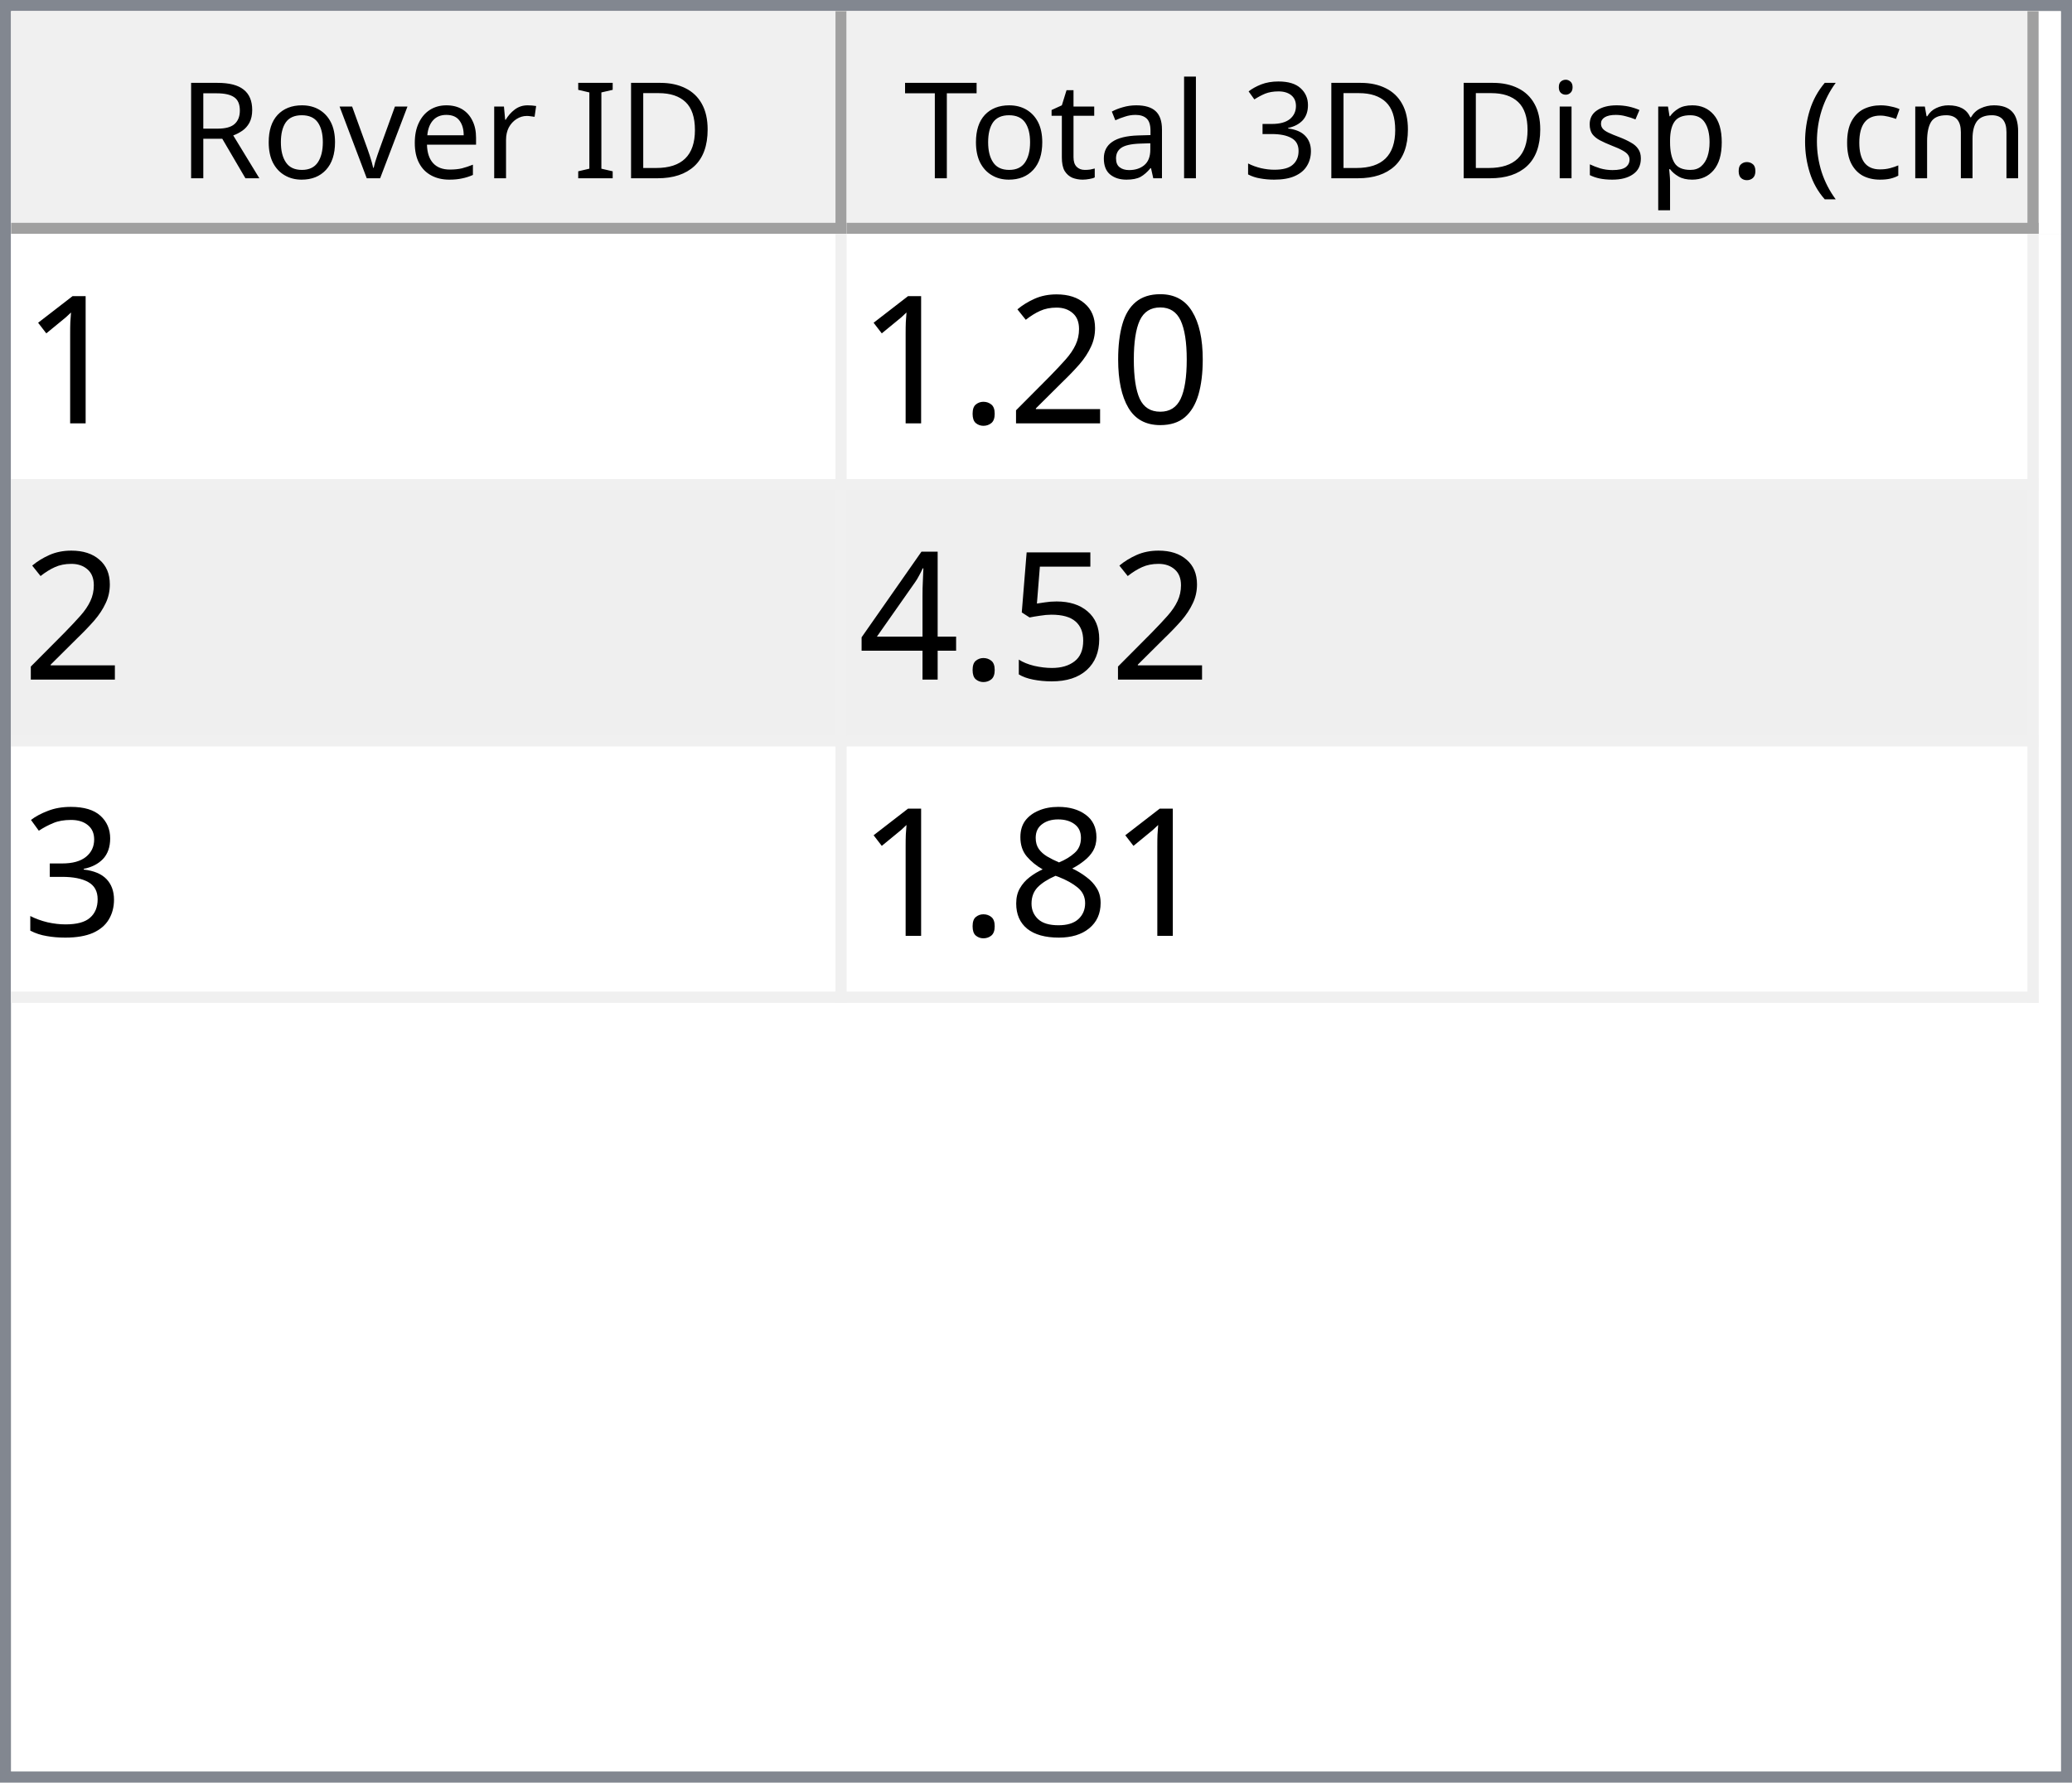
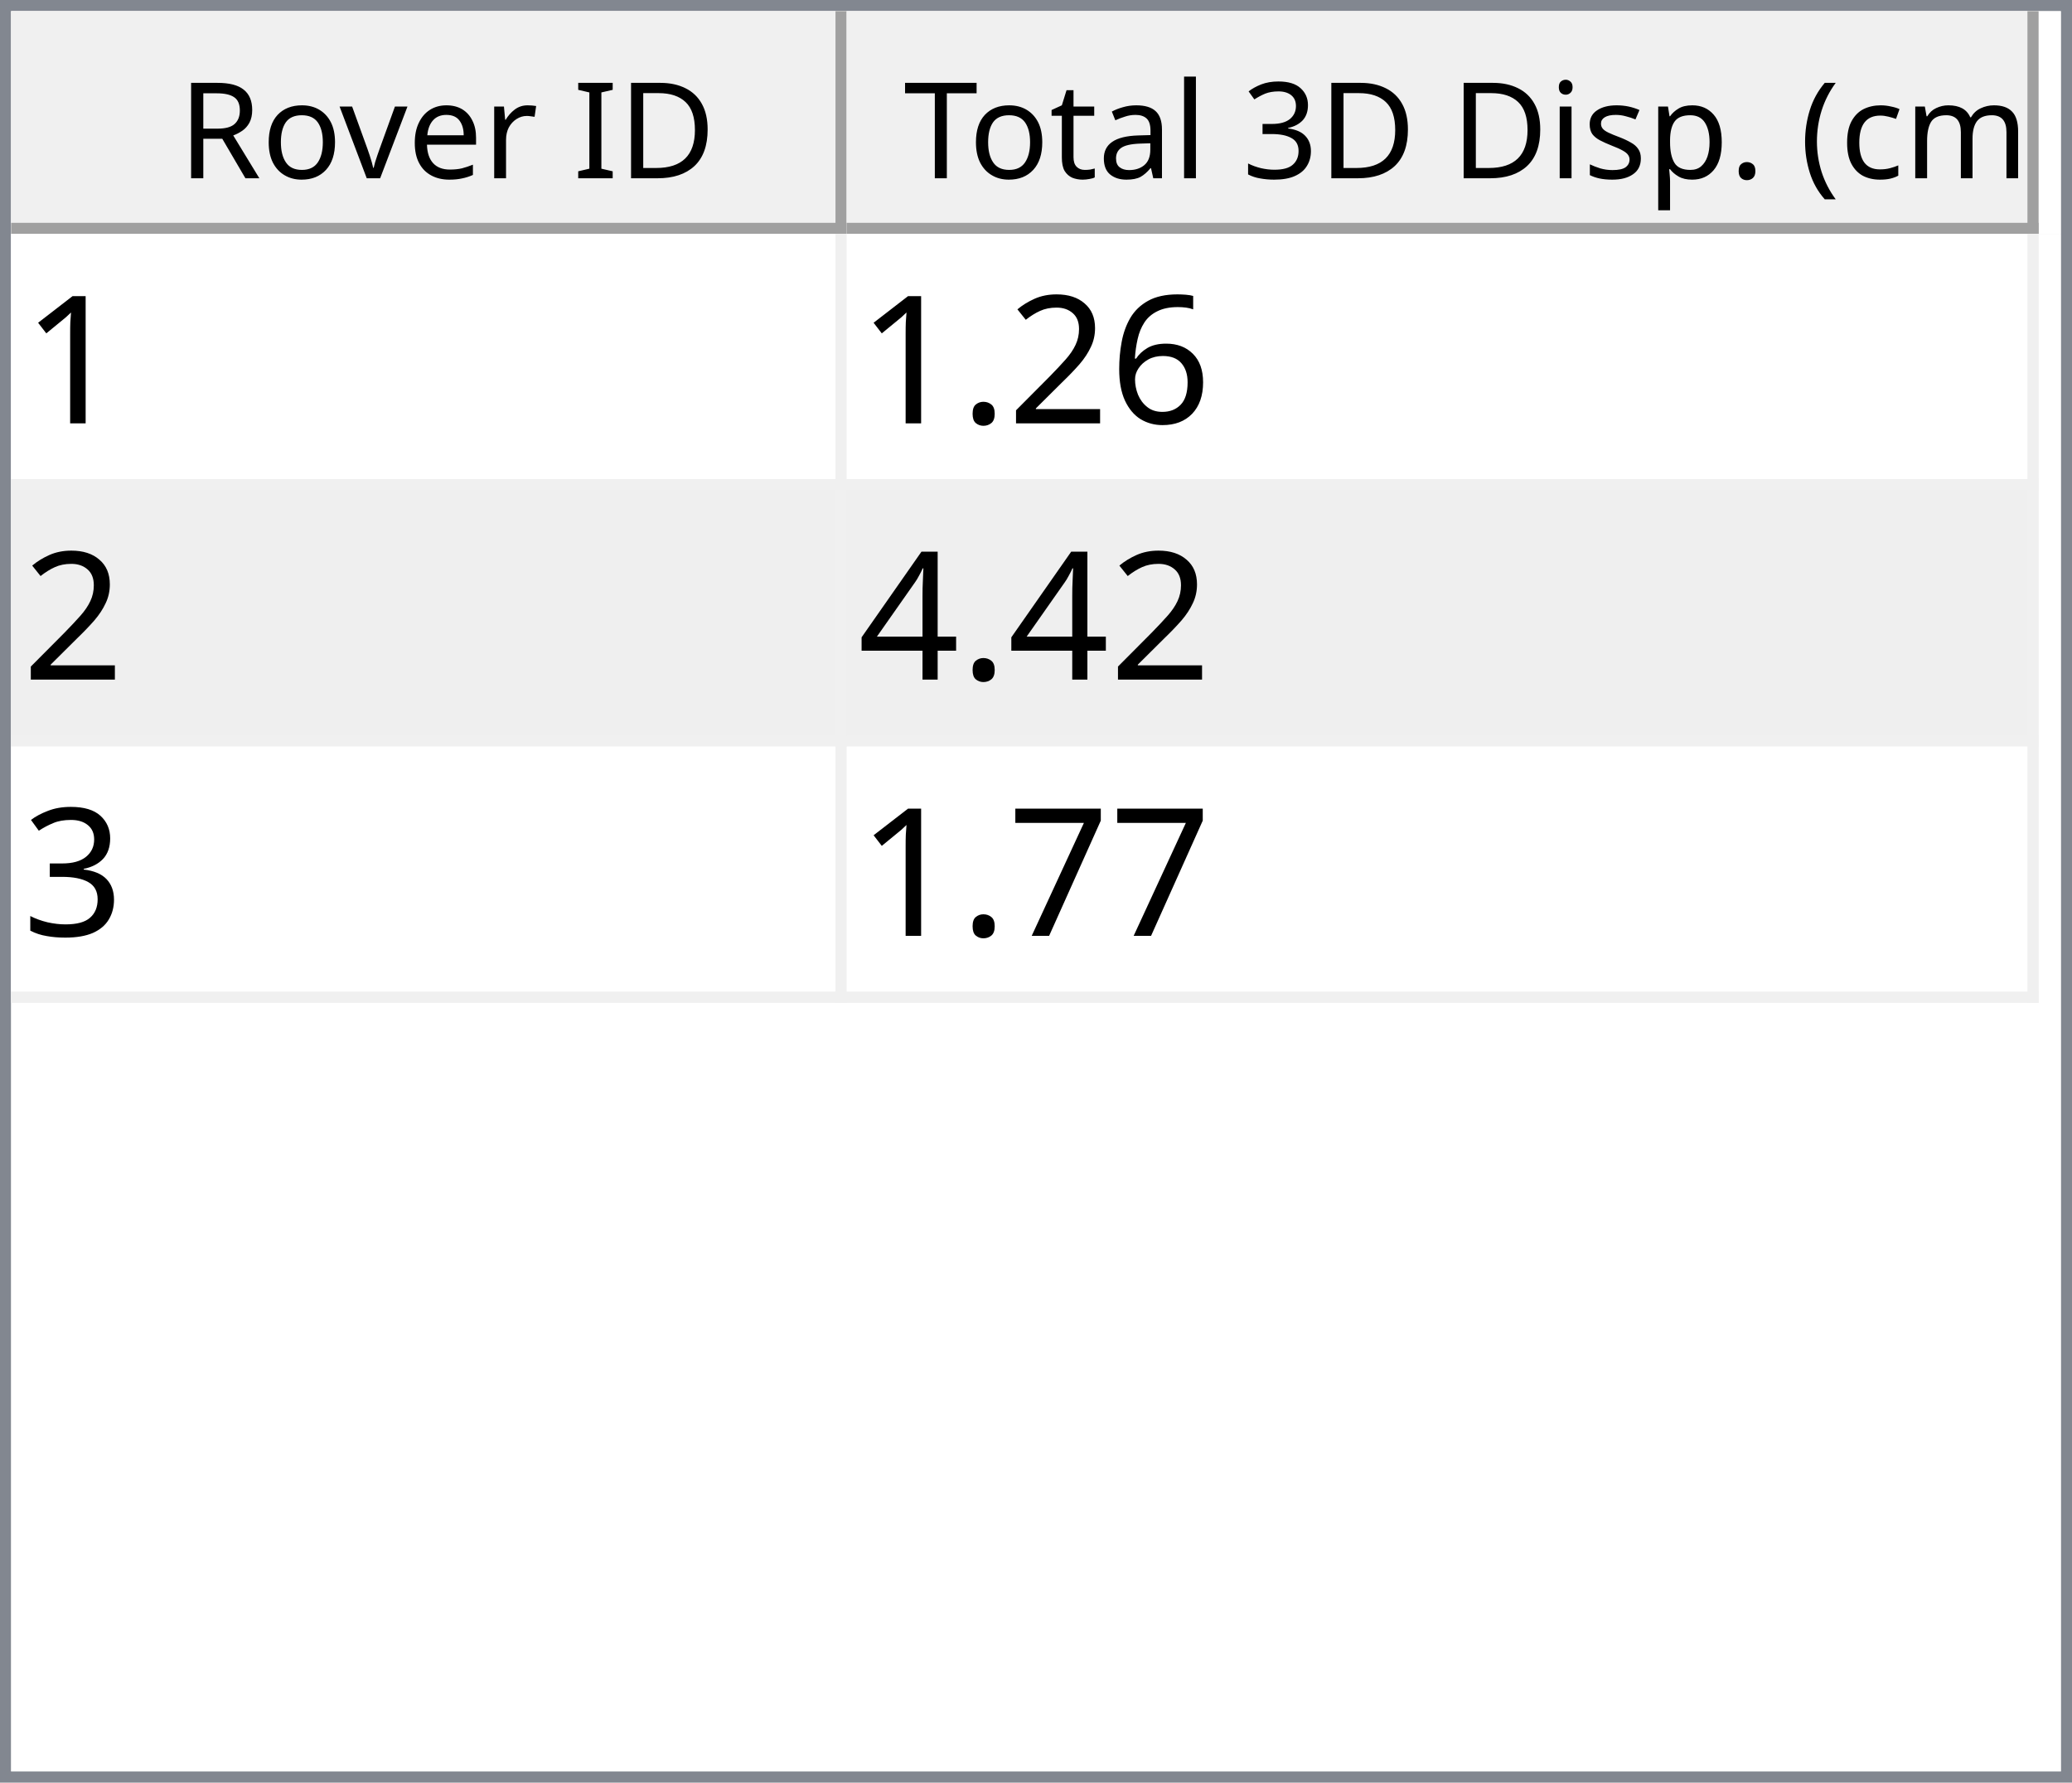
<svg xmlns="http://www.w3.org/2000/svg" style="fill-opacity:1; color-rendering:auto; color-interpolation:auto; text-rendering:auto; stroke:black; stroke-linecap:square; stroke-miterlimit:10; shape-rendering:auto; stroke-opacity:1; fill:black; stroke-dasharray:none; font-weight:normal; stroke-width:1; font-family:'Dialog'; font-style:normal; stroke-linejoin:miter; font-size:12px; stroke-dashoffset:0; image-rendering:auto;" width="186" height="160">
  <defs id="genericDefs" />
  <g>
    <defs id="defs1">
      <clipPath clipPathUnits="userSpaceOnUse" id="clipPath1">
        <path d="M0 0 L186 0 L186 160 L0 160 L0 0 Z" />
      </clipPath>
      <clipPath clipPathUnits="userSpaceOnUse" id="clipPath2">
        <path d="M0 0 L0 160 L186 160 L186 0 Z" />
      </clipPath>
      <clipPath clipPathUnits="userSpaceOnUse" id="clipPath3">
        <path d="M0 0 L0 20 L184 20 L184 0 Z" />
      </clipPath>
      <clipPath clipPathUnits="userSpaceOnUse" id="clipPath4">
        <path d="M0 0 L0 20 L75 20 L75 0 Z" />
      </clipPath>
      <clipPath clipPathUnits="userSpaceOnUse" id="clipPath5">
        <path d="M1 1 L1 19 L74 19 L74 1 Z" />
      </clipPath>
      <clipPath clipPathUnits="userSpaceOnUse" id="clipPath6">
        <path d="M0 0 L0 18 L73 18 L73 0 Z" />
      </clipPath>
      <clipPath clipPathUnits="userSpaceOnUse" id="clipPath7">
        <path d="M-0.5 -0.5 L-0.5 19.5 L74.5 19.5 L74.5 -0.5 Z" />
      </clipPath>
      <clipPath clipPathUnits="userSpaceOnUse" id="clipPath8">
        <path d="M0 0 L0 20 L107 20 L107 0 Z" />
      </clipPath>
      <clipPath clipPathUnits="userSpaceOnUse" id="clipPath9">
        <path d="M1 1 L1 19 L106 19 L106 1 Z" />
      </clipPath>
      <clipPath clipPathUnits="userSpaceOnUse" id="clipPath10">
        <path d="M0 0 L0 18 L105 18 L105 0 Z" />
      </clipPath>
      <clipPath clipPathUnits="userSpaceOnUse" id="clipPath11">
        <path d="M-0.5 -0.5 L-0.5 19.5 L106.5 19.5 L106.5 -0.5 Z" />
      </clipPath>
      <clipPath clipPathUnits="userSpaceOnUse" id="clipPath12">
        <path d="M0 0 L0 138 L184 138 L184 0 Z" />
      </clipPath>
      <clipPath clipPathUnits="userSpaceOnUse" id="clipPath13">
        <path d="M0 0 L0 69 L182 69 L182 0 Z" />
      </clipPath>
      <clipPath clipPathUnits="userSpaceOnUse" id="clipPath14">
        <path d="M-0.5 -0.5 L-0.5 68.5 L181.5 68.5 L181.5 -0.5 Z" />
      </clipPath>
      <clipPath clipPathUnits="userSpaceOnUse" id="clipPath15">
        <path d="M0 0 L0 22 L74 22 L74 0 Z" />
      </clipPath>
      <clipPath clipPathUnits="userSpaceOnUse" id="clipPath16">
        <path d="M0 0 L0 22 L106 22 L106 0 Z" />
      </clipPath>
      <font horiz-adv-x="64.551" id="font1">
        <font-face ascent="107.91" descent="25.098" units-per-em="100" style="font-style:normal; font-family:Segoe UI; font-weight:normal;" />
        <missing-glyph horiz-adv-x="64.551" d="M8.109 0 L8.109 68.266 L56.453 68.266 L56.453 0 L8.109 0 ZM15.328 7.234 L49.219 7.234 L49.219 61.031 L15.328 61.031 L15.328 7.234 Z" />
        <glyph unicode="D" horiz-adv-x="70.117" d="M9.188 0 L9.188 70.016 L28.516 70.016 Q65.531 70.016 65.531 35.891 Q65.531 19.672 55.25 9.836 Q44.969 0 27.734 0 L9.188 0 ZM17.391 62.594 L17.391 7.422 L27.828 7.422 Q41.609 7.422 49.273 14.797 Q56.938 22.172 56.938 35.688 Q56.938 62.594 28.328 62.594 L17.391 62.594 Z" />
        <glyph unicode="I" horiz-adv-x="26.611" d="M17.391 0 L9.188 0 L9.188 70.016 L17.391 70.016 L17.391 0 Z" />
        <glyph unicode=" " horiz-adv-x="27.393" d="" />
        <glyph unicode="r" horiz-adv-x="34.766" d="M34.188 41.891 Q32.078 43.5 28.125 43.5 Q23 43.5 19.555 38.672 Q16.109 33.844 16.109 25.484 L16.109 0 L8.109 0 L8.109 50 L16.109 50 L16.109 39.703 L16.312 39.703 Q18.016 44.969 21.531 47.922 Q25.047 50.875 29.391 50.875 Q32.516 50.875 34.188 50.203 L34.188 41.891 Z" />
        <glyph unicode="e" horiz-adv-x="52.295" d="M48.297 23 L12.984 23 Q13.188 14.656 17.484 10.109 Q21.781 5.562 29.297 5.562 Q37.75 5.562 44.828 11.141 L44.828 3.609 Q38.234 -1.172 27.391 -1.172 Q16.797 -1.172 10.742 5.641 Q4.688 12.453 4.688 24.812 Q4.688 36.469 11.305 43.82 Q17.922 51.172 27.734 51.172 Q37.547 51.172 42.922 44.828 Q48.297 38.484 48.297 27.203 L48.297 23 ZM40.094 29.781 Q40.047 36.719 36.75 40.578 Q33.453 44.438 27.594 44.438 Q21.922 44.438 17.969 40.383 Q14.016 36.328 13.094 29.781 L40.094 29.781 Z" />
        <glyph unicode="v" horiz-adv-x="47.9" d="M47.406 50 L27.484 0 L19.625 0 L0.688 50 L9.469 50 L22.172 13.672 Q23.578 9.672 23.922 6.688 L24.125 6.688 Q24.609 10.453 25.688 13.484 L38.969 50 L47.406 50 Z" />
        <glyph unicode="o" horiz-adv-x="58.594" d="M29 -1.172 Q17.922 -1.172 11.305 5.836 Q4.688 12.844 4.688 24.422 Q4.688 37.016 11.57 44.094 Q18.453 51.172 30.172 51.172 Q41.359 51.172 47.633 44.289 Q53.906 37.406 53.906 25.203 Q53.906 13.234 47.141 6.031 Q40.375 -1.172 29 -1.172 ZM29.594 44.438 Q21.875 44.438 17.383 39.188 Q12.891 33.938 12.891 24.703 Q12.891 15.828 17.43 10.695 Q21.969 5.562 29.594 5.562 Q37.359 5.562 41.531 10.594 Q45.703 15.625 45.703 24.906 Q45.703 34.281 41.531 39.359 Q37.359 44.438 29.594 44.438 Z" />
        <glyph unicode="R" horiz-adv-x="59.814" d="M59.375 0 L49.609 0 L37.891 19.625 Q36.281 22.359 34.766 24.289 Q33.25 26.219 31.664 27.438 Q30.078 28.656 28.25 29.219 Q26.422 29.781 24.125 29.781 L17.391 29.781 L17.391 0 L9.188 0 L9.188 70.016 L30.078 70.016 Q34.672 70.016 38.555 68.867 Q42.438 67.719 45.289 65.375 Q48.141 63.031 49.758 59.547 Q51.375 56.062 51.375 51.375 Q51.375 47.703 50.273 44.656 Q49.172 41.609 47.148 39.211 Q45.125 36.812 42.266 35.133 Q39.406 33.453 35.844 32.516 L35.844 32.328 Q37.594 31.547 38.891 30.547 Q40.188 29.547 41.359 28.18 Q42.531 26.812 43.68 25.078 Q44.828 23.344 46.234 21.047 L59.375 0 ZM17.391 62.594 L17.391 37.203 L28.516 37.203 Q31.594 37.203 34.203 38.133 Q36.812 39.062 38.719 40.797 Q40.625 42.531 41.703 45.047 Q42.781 47.562 42.781 50.688 Q42.781 56.297 39.141 59.445 Q35.5 62.594 28.609 62.594 L17.391 62.594 Z" />
        <glyph unicode=")" horiz-adv-x="30.176" d="M8.297 -15.922 L1.172 -15.922 Q16.406 2.344 16.406 26.812 Q16.406 51.469 1.078 70.016 L8.297 70.016 Q23.531 52.156 23.531 26.703 Q23.531 1.375 8.297 -15.922 Z" />
        <glyph unicode="m" horiz-adv-x="86.133" d="M79.109 0 L71.094 0 L71.094 28.719 Q71.094 37.016 68.531 40.727 Q65.969 44.438 59.906 44.438 Q54.781 44.438 51.195 39.75 Q47.609 35.062 47.609 28.516 L47.609 0 L39.594 0 L39.594 29.688 Q39.594 44.438 28.219 44.438 Q22.953 44.438 19.531 40.016 Q16.109 35.594 16.109 28.516 L16.109 0 L8.109 0 L8.109 50 L16.109 50 L16.109 42.094 L16.312 42.094 Q21.625 51.172 31.844 51.172 Q36.969 51.172 40.773 48.312 Q44.578 45.453 46 40.828 Q51.562 51.172 62.594 51.172 Q79.109 51.172 79.109 30.812 L79.109 0 Z" />
        <glyph unicode="c" horiz-adv-x="46.191" d="M42.188 2.297 Q36.422 -1.172 28.516 -1.172 Q17.828 -1.172 11.258 5.789 Q4.688 12.75 4.688 23.828 Q4.688 36.188 11.766 43.68 Q18.844 51.172 30.672 51.172 Q37.25 51.172 42.281 48.734 L42.281 40.531 Q36.719 44.438 30.375 44.438 Q22.703 44.438 17.797 38.945 Q12.891 33.453 12.891 24.516 Q12.891 15.719 17.508 10.641 Q22.125 5.562 29.891 5.562 Q36.422 5.562 42.188 9.906 L42.188 2.297 Z" />
        <glyph unicode="(" horiz-adv-x="30.176" d="M29.109 -15.922 L21.969 -15.922 Q6.844 1.375 6.844 26.703 Q6.844 52.156 21.969 70.016 L29.203 70.016 Q13.875 51.469 13.875 26.812 Q13.875 2.344 29.109 -15.922 Z" />
        <glyph unicode="." horiz-adv-x="21.68" d="M10.891 -1.078 Q8.641 -1.078 7.055 0.539 Q5.469 2.156 5.469 4.391 Q5.469 6.641 7.055 8.273 Q8.641 9.906 10.891 9.906 Q13.188 9.906 14.797 8.273 Q16.406 6.641 16.406 4.391 Q16.406 2.156 14.797 0.539 Q13.188 -1.078 10.891 -1.078 Z" />
        <glyph unicode="p" horiz-adv-x="58.789" d="M16.312 7.234 L16.109 7.234 L16.109 -23 L8.109 -23 L8.109 50 L16.109 50 L16.109 41.219 L16.312 41.219 Q22.219 51.172 33.594 51.172 Q43.266 51.172 48.688 44.461 Q54.109 37.75 54.109 26.469 Q54.109 13.922 48 6.375 Q41.891 -1.172 31.297 -1.172 Q21.578 -1.172 16.312 7.234 ZM16.109 27.391 L16.109 20.406 Q16.109 14.203 20.141 9.883 Q24.172 5.562 30.375 5.562 Q37.641 5.562 41.773 11.133 Q45.906 16.703 45.906 26.609 Q45.906 34.969 42.047 39.703 Q38.188 44.438 31.594 44.438 Q24.609 44.438 20.359 39.578 Q16.109 34.719 16.109 27.391 Z" />
        <glyph unicode="s" horiz-adv-x="42.432" d="M5.078 1.812 L5.078 10.406 Q11.625 5.562 19.484 5.562 Q30.031 5.562 30.031 12.594 Q30.031 14.594 29.125 15.992 Q28.219 17.391 26.68 18.461 Q25.141 19.531 23.07 20.383 Q21 21.234 18.609 22.172 Q15.281 23.484 12.766 24.828 Q10.25 26.172 8.57 27.859 Q6.891 29.547 6.031 31.695 Q5.172 33.844 5.172 36.719 Q5.172 40.234 6.789 42.945 Q8.406 45.656 11.086 47.484 Q13.766 49.312 17.211 50.242 Q20.656 51.172 24.312 51.172 Q30.812 51.172 35.938 48.922 L35.938 40.828 Q30.422 44.438 23.25 44.438 Q21 44.438 19.195 43.922 Q17.391 43.406 16.094 42.477 Q14.797 41.547 14.086 40.258 Q13.375 38.969 13.375 37.406 Q13.375 35.453 14.086 34.133 Q14.797 32.812 16.164 31.789 Q17.531 30.766 19.484 29.938 Q21.438 29.109 23.922 28.125 Q27.25 26.859 29.883 25.516 Q32.516 24.172 34.375 22.484 Q36.234 20.797 37.234 18.602 Q38.234 16.406 38.234 13.375 Q38.234 9.672 36.602 6.938 Q34.969 4.203 32.234 2.398 Q29.5 0.594 25.93 -0.289 Q22.359 -1.172 18.453 -1.172 Q10.75 -1.172 5.078 1.812 Z" />
        <glyph unicode="i" horiz-adv-x="24.219" d="M12.203 62.703 Q10.062 62.703 8.547 64.164 Q7.031 65.625 7.031 67.875 Q7.031 70.125 8.547 71.609 Q10.062 73.094 12.203 73.094 Q14.406 73.094 15.945 71.609 Q17.484 70.125 17.484 67.875 Q17.484 65.719 15.945 64.211 Q14.406 62.703 12.203 62.703 ZM16.109 0 L8.109 0 L8.109 50 L16.109 50 L16.109 0 Z" />
        <glyph unicode="3" horiz-adv-x="53.906" d="M46.531 19.828 Q46.531 15.094 44.75 11.211 Q42.969 7.328 39.719 4.57 Q36.469 1.812 31.93 0.297 Q27.391 -1.219 21.922 -1.219 Q11.922 -1.219 6 2.594 L6 11.188 Q13.094 5.609 22.219 5.609 Q25.875 5.609 28.828 6.539 Q31.781 7.469 33.906 9.227 Q36.031 10.984 37.18 13.477 Q38.328 15.969 38.328 19.094 Q38.328 32.812 18.797 32.812 L12.984 32.812 L12.984 39.594 L18.5 39.594 Q35.797 39.594 35.797 52.484 Q35.797 64.406 22.609 64.406 Q15.188 64.406 8.688 59.422 L8.688 67.188 Q15.375 71.188 24.609 71.188 Q29 71.188 32.57 69.969 Q36.141 68.75 38.68 66.555 Q41.219 64.359 42.609 61.281 Q44 58.203 44 54.5 Q44 40.672 30.031 36.719 L30.031 36.531 Q33.594 36.141 36.625 34.797 Q39.656 33.453 41.852 31.305 Q44.047 29.156 45.289 26.25 Q46.531 23.344 46.531 19.828 Z" />
        <glyph unicode="l" horiz-adv-x="24.219" d="M16.109 0 L8.109 0 L8.109 74.031 L16.109 74.031 L16.109 0 Z" />
        <glyph unicode="a" horiz-adv-x="50.879" d="M43.891 0 L35.891 0 L35.891 7.812 L35.688 7.812 Q30.469 -1.172 20.312 -1.172 Q12.844 -1.172 8.617 2.781 Q4.391 6.734 4.391 13.281 Q4.391 27.297 20.906 29.594 L35.891 31.688 Q35.891 44.438 25.594 44.438 Q16.547 44.438 9.281 38.281 L9.281 46.484 Q16.656 51.172 26.266 51.172 Q43.891 51.172 43.891 32.516 L43.891 0 ZM35.891 25.297 L23.828 23.641 Q18.266 22.859 15.43 20.875 Q12.594 18.891 12.594 13.875 Q12.594 10.203 15.211 7.883 Q17.828 5.562 22.172 5.562 Q28.125 5.562 32.008 9.742 Q35.891 13.922 35.891 20.312 L35.891 25.297 Z" />
        <glyph unicode="t" horiz-adv-x="33.887" d="M31.297 0.484 Q28.469 -1.078 23.828 -1.078 Q10.688 -1.078 10.688 13.578 L10.688 43.172 L2.094 43.172 L2.094 50 L10.688 50 L10.688 62.203 L18.703 64.797 L18.703 50 L31.297 50 L31.297 43.172 L18.703 43.172 L18.703 14.984 Q18.703 9.969 20.414 7.82 Q22.125 5.672 26.078 5.672 Q29.109 5.672 31.297 7.328 L31.297 0.484 Z" />
        <glyph unicode="T" horiz-adv-x="52.393" d="M50.594 62.594 L30.375 62.594 L30.375 0 L22.172 0 L22.172 62.594 L2 62.594 L2 70.016 L50.594 70.016 L50.594 62.594 Z" />
      </font>
      <font horiz-adv-x="75.0" id="font2">
        <font-face ascent="100.537" descent="21.973" units-per-em="100" style="font-style:normal; font-family:sans-serif; font-weight:normal;" />
        <missing-glyph horiz-adv-x="75.0" d="M12.5 0 L12.5 62.5 L62.5 62.5 L62.5 0 L12.5 0 ZM14.062 1.562 L60.938 1.562 L60.938 60.938 L14.062 60.938 L14.062 1.562 Z" />
        <glyph unicode="1" horiz-adv-x="55.615" d="M37.25 0 L28.469 0 L28.469 56 Q25.297 52.984 20.141 49.953 Q14.984 46.922 10.891 45.406 L10.891 53.906 Q18.266 57.375 23.781 62.305 Q29.297 67.234 31.594 71.875 L37.25 71.875 L37.25 0 Z" />
-         <glyph unicode="0" horiz-adv-x="55.615" d="M4.156 35.297 Q4.156 48 6.766 55.742 Q9.375 63.484 14.523 67.68 Q19.672 71.875 27.484 71.875 Q33.25 71.875 37.594 69.555 Q41.938 67.234 44.773 62.867 Q47.609 58.5 49.219 52.227 Q50.828 45.953 50.828 35.297 Q50.828 22.703 48.242 14.969 Q45.656 7.234 40.508 3.008 Q35.359 -1.219 27.484 -1.219 Q17.141 -1.219 11.234 6.203 Q4.156 15.141 4.156 35.297 ZM13.188 35.297 Q13.188 17.672 17.312 11.836 Q21.438 6 27.484 6 Q33.547 6 37.672 11.859 Q41.797 17.719 41.797 35.297 Q41.797 52.984 37.672 58.789 Q33.547 64.594 27.391 64.594 Q21.344 64.594 17.719 59.469 Q13.188 52.938 13.188 35.297 Z" />
+         <glyph unicode="6" horiz-adv-x="55.615" d="M49.75 54.047 L41.016 53.375 Q39.844 58.547 37.703 60.891 Q34.125 64.656 28.906 64.656 Q24.703 64.656 21.531 62.312 Q17.391 59.281 14.992 53.469 Q12.594 47.656 12.5 36.922 Q15.672 41.75 20.266 44.094 Q24.859 46.438 29.891 46.438 Q38.672 46.438 44.852 39.969 Q51.031 33.5 51.031 23.25 Q51.031 16.5 48.125 10.719 Q45.219 4.938 40.141 1.859 Q35.062 -1.219 28.609 -1.219 Q17.625 -1.219 10.695 6.859 Q3.766 14.938 3.766 33.5 Q3.766 54.25 11.422 63.672 Q18.109 71.875 29.438 71.875 Q37.891 71.875 43.289 67.141 Q48.688 62.406 49.75 54.047 ZM13.875 23.188 Q13.875 18.656 15.797 14.508 Q17.719 10.359 21.188 8.18 Q24.656 6 28.469 6 Q34.031 6 38.039 10.492 Q42.047 14.984 42.047 22.703 Q42.047 30.125 38.086 34.398 Q34.125 38.672 28.125 38.672 Q22.172 38.672 18.023 34.398 Q13.875 30.125 13.875 23.188 Z" />
        <glyph unicode="2" horiz-adv-x="55.615" d="M50.344 8.453 L50.344 0 L3.031 0 Q2.938 3.172 4.047 6.109 Q5.859 10.938 9.836 15.625 Q13.812 20.312 21.344 26.469 Q33.016 36.031 37.117 41.625 Q41.219 47.219 41.219 52.203 Q41.219 57.422 37.477 61.008 Q33.734 64.594 27.734 64.594 Q21.391 64.594 17.578 60.789 Q13.766 56.984 13.719 50.25 L4.688 51.172 Q5.609 61.281 11.664 66.578 Q17.719 71.875 27.938 71.875 Q38.234 71.875 44.242 66.164 Q50.25 60.453 50.25 52 Q50.25 47.703 48.492 43.555 Q46.734 39.406 42.656 34.812 Q38.578 30.219 29.109 22.219 Q21.188 15.578 18.945 13.211 Q16.703 10.844 15.234 8.453 L50.344 8.453 Z" />
        <glyph unicode="." horiz-adv-x="27.783" d="M9.078 0 L9.078 10.016 L19.094 10.016 L19.094 0 L9.078 0 Z" />
-         <glyph unicode="5" horiz-adv-x="55.615" d="M4.156 18.75 L13.375 19.531 Q14.406 12.797 18.141 9.398 Q21.875 6 27.156 6 Q33.5 6 37.891 10.789 Q42.281 15.578 42.281 23.484 Q42.281 31 38.062 35.352 Q33.844 39.703 27 39.703 Q22.75 39.703 19.336 37.773 Q15.922 35.844 13.969 32.766 L5.719 33.844 L12.641 70.609 L48.25 70.609 L48.25 62.203 L19.672 62.203 L15.828 42.969 Q22.266 47.469 29.344 47.469 Q38.719 47.469 45.164 40.969 Q51.609 34.469 51.609 24.266 Q51.609 14.547 45.953 7.469 Q39.062 -1.219 27.156 -1.219 Q17.391 -1.219 11.211 4.25 Q5.031 9.719 4.156 18.75 Z" />
        <glyph unicode="4" horiz-adv-x="55.615" d="M32.328 0 L32.328 17.141 L1.266 17.141 L1.266 25.203 L33.938 71.578 L41.109 71.578 L41.109 25.203 L50.781 25.203 L50.781 17.141 L41.109 17.141 L41.109 0 L32.328 0 ZM32.328 25.203 L32.328 57.469 L9.906 25.203 L32.328 25.203 Z" />
        <glyph unicode="3" horiz-adv-x="55.615" d="M4.203 18.891 L12.984 20.062 Q14.5 12.594 18.141 9.297 Q21.781 6 27 6 Q33.203 6 37.477 10.297 Q41.75 14.594 41.75 20.953 Q41.75 27 37.797 30.93 Q33.844 34.859 27.734 34.859 Q25.25 34.859 21.531 33.891 L22.516 41.609 Q23.391 41.5 23.922 41.5 Q29.547 41.5 34.039 44.43 Q38.531 47.359 38.531 53.469 Q38.531 58.297 35.258 61.477 Q31.984 64.656 26.812 64.656 Q21.688 64.656 18.266 61.43 Q14.844 58.203 13.875 51.766 L5.078 53.328 Q6.688 62.156 12.398 67.016 Q18.109 71.875 26.609 71.875 Q32.469 71.875 37.398 69.359 Q42.328 66.844 44.945 62.5 Q47.562 58.156 47.562 53.266 Q47.562 48.641 45.07 44.828 Q42.578 41.016 37.703 38.766 Q44.047 37.312 47.562 32.695 Q51.078 28.078 51.078 21.141 Q51.078 11.766 44.242 5.25 Q37.406 -1.266 26.953 -1.266 Q17.531 -1.266 11.305 4.352 Q5.078 9.969 4.203 18.891 Z" />
-         <glyph unicode="8" horiz-adv-x="55.615" d="M17.672 38.812 Q12.203 40.828 9.57 44.539 Q6.938 48.25 6.938 53.422 Q6.938 61.234 12.555 66.555 Q18.172 71.875 27.484 71.875 Q36.859 71.875 42.578 66.43 Q48.297 60.984 48.297 53.172 Q48.297 48.188 45.68 44.508 Q43.062 40.828 37.75 38.812 Q44.344 36.672 47.781 31.883 Q51.219 27.094 51.219 20.453 Q51.219 11.281 44.727 5.031 Q38.234 -1.219 27.641 -1.219 Q17.047 -1.219 10.547 5.055 Q4.047 11.328 4.047 20.703 Q4.047 27.688 7.594 32.398 Q11.141 37.109 17.672 38.812 ZM15.922 53.719 Q15.922 48.641 19.195 45.414 Q22.469 42.188 27.688 42.188 Q32.766 42.188 36.016 45.383 Q39.266 48.578 39.266 53.219 Q39.266 58.062 35.914 61.359 Q32.562 64.656 27.594 64.656 Q22.562 64.656 19.242 61.43 Q15.922 58.203 15.922 53.719 ZM13.094 20.656 Q13.094 16.891 14.875 13.375 Q16.656 9.859 20.172 7.93 Q23.688 6 27.734 6 Q34.031 6 38.133 10.055 Q42.234 14.109 42.234 20.359 Q42.234 26.703 38.016 30.859 Q33.797 35.016 27.438 35.016 Q21.234 35.016 17.164 30.914 Q13.094 26.812 13.094 20.656 Z" />
+         <glyph unicode="7" horiz-adv-x="55.615" d="M4.734 62.203 L4.734 70.656 L51.078 70.656 L51.078 63.812 Q44.234 56.547 37.523 44.484 Q30.812 32.422 27.156 19.672 Q24.516 10.688 23.781 0 L14.75 0 Q14.891 8.453 18.062 20.414 Q21.234 32.375 27.172 43.484 Q33.109 54.594 39.797 62.203 L4.734 62.203 Z" />
      </font>
    </defs>
    <g style="fill:white; stroke:white;">
      <rect x="0" y="0" width="186" style="clip-path:url(#clipPath1); stroke:none;" height="160" />
    </g>
    <g style="fill:white; text-rendering:optimizeSpeed; color-rendering:optimizeSpeed; image-rendering:optimizeSpeed; shape-rendering:crispEdges; stroke:white; color-interpolation:sRGB;">
      <rect x="0" width="186" height="160" y="0" style="stroke:none;" />
      <path style="stroke:none;" d="M0 160 L186 160 L186 0 L0 0 Z" />
    </g>
    <g style="fill:rgb(240,240,240); font-family:'Segoe UI'; stroke:rgb(240,240,240);">
      <rect x="0" y="0" width="186" style="clip-path:url(#clipPath2); stroke:none;" height="160" />
    </g>
    <g style="fill:rgb(130,135,144); font-family:'Segoe UI'; stroke:rgb(130,135,144);">
      <path d="M0 0 L186 0 L186 160 L0 160 L0 0 ZM1 1 L185 1 L185 159 L1 159 L1 1 Z" style="fill-rule:evenodd; clip-path:url(#clipPath2); stroke:none;" />
    </g>
    <g style="fill:white; font-family:'Segoe UI'; stroke:white;" transform="translate(1,1)">
      <rect x="0" y="0" width="184" style="clip-path:url(#clipPath3); stroke:none;" height="20" />
    </g>
    <g style="fill:rgb(240,240,240); font-family:'Segoe UI'; stroke:rgb(240,240,240);" transform="translate(1,1)">
      <rect x="0" y="0" width="75" style="clip-path:url(#clipPath4); stroke:none;" height="20" />
    </g>
    <g style="font-family:'Segoe UI';" transform="translate(2,2)">
      <text x="14" xml:space="preserve" y="14" style="clip-path:url(#clipPath6); stroke:none;">Rover ID</text>
    </g>
    <g style="fill:rgb(160,160,160); font-family:'Segoe UI'; stroke:rgb(160,160,160); stroke-linejoin:bevel;" transform="translate(1.5,1.5)">
      <line x1="74" x2="74" y1="0" style="fill:none; clip-path:url(#clipPath7);" y2="19" />
    </g>
    <g style="fill:rgb(160,160,160); font-family:'Segoe UI'; stroke:rgb(160,160,160); stroke-linejoin:bevel;" transform="matrix(1,0,0,1,1,1) translate(0.5,0.5)">
      <line x1="0" x2="74" y1="19" style="fill:none; clip-path:url(#clipPath7);" y2="19" />
    </g>
    <g style="fill:rgb(240,240,240); font-family:'Segoe UI'; stroke:rgb(240,240,240);" transform="translate(76,1)">
      <rect x="0" y="0" width="107" style="clip-path:url(#clipPath8); stroke:none;" height="20" />
    </g>
    <g style="font-family:'Segoe UI';" transform="translate(77,2)">
      <text x="1" xml:space="preserve" y="14" style="clip-path:url(#clipPath10); stroke:none;"> Total 3D Disp. (cm)</text>
    </g>
    <g style="fill:rgb(160,160,160); font-family:'Segoe UI'; stroke:rgb(160,160,160); stroke-linejoin:bevel;" transform="translate(76.5,1.5)">
      <line x1="106" x2="106" y1="0" style="fill:none; clip-path:url(#clipPath11);" y2="19" />
    </g>
    <g style="fill:rgb(160,160,160); font-family:'Segoe UI'; stroke:rgb(160,160,160); stroke-linejoin:bevel;" transform="matrix(1,0,0,1,76,1) translate(0.5,0.5)">
      <line x1="0" x2="106" y1="19" style="fill:none; clip-path:url(#clipPath11);" y2="19" />
    </g>
    <g style="fill:white; font-family:'Segoe UI'; stroke:white;" transform="translate(1,21)">
      <rect x="0" y="0" width="184" style="clip-path:url(#clipPath12); stroke:none;" height="138" />
    </g>
    <g style="fill:rgb(240,240,240); font-size:16px; font-family:sans-serif; stroke:rgb(240,240,240);" transform="translate(1,21)">
      <rect x="0" y="0" width="182" style="clip-path:url(#clipPath13); stroke:none;" height="69" />
      <line transform="translate(0.5,0.5)" x1="0" x2="181" y1="22" style="clip-path:url(#clipPath14); fill:none; stroke-linejoin:bevel;" y2="22" />
    </g>
    <g transform="matrix(1,0,0,1,1,21) translate(0.5,0.5)" style="fill:rgb(240,240,240); font-size:16px; font-family:sans-serif; stroke:rgb(240,240,240); stroke-linejoin:bevel;">
      <line x1="0" x2="181" y1="45" style="fill:none; clip-path:url(#clipPath14);" y2="45" />
    </g>
    <g transform="matrix(1,0,0,1,1,21) translate(0.5,0.5)" style="fill:rgb(240,240,240); font-size:16px; font-family:sans-serif; stroke:rgb(240,240,240); stroke-linejoin:bevel;">
      <line x1="0" x2="181" y1="68" style="fill:none; clip-path:url(#clipPath14);" y2="68" />
    </g>
    <g transform="matrix(1,0,0,1,1,21) translate(0.5,0.5)" style="fill:rgb(240,240,240); font-size:16px; font-family:sans-serif; stroke:rgb(240,240,240); stroke-linejoin:bevel;">
      <line x1="74" x2="74" y1="0" style="fill:none; clip-path:url(#clipPath14);" y2="68" />
    </g>
    <g transform="matrix(1,0,0,1,1,21) translate(0.5,0.5)" style="fill:rgb(240,240,240); font-size:16px; font-family:sans-serif; stroke:rgb(240,240,240); stroke-linejoin:bevel;">
      <line x1="181" x2="181" y1="0" style="fill:none; clip-path:url(#clipPath14);" y2="68" />
    </g>
    <g style="fill:white; font-size:16px; font-family:sans-serif; stroke:white;" transform="matrix(1,0,0,1,1,21)">
      <rect x="0" y="0" width="74" style="clip-path:url(#clipPath15); stroke:none;" height="22" />
      <text x="1" y="17" style="fill:black; clip-path:url(#clipPath15); stroke:none;" xml:space="preserve">1</text>
    </g>
    <g style="fill:white; font-size:16px; font-family:sans-serif; stroke:white;" transform="matrix(1,0,0,1,1,21) translate(75,0)">
      <rect x="0" y="0" width="106" style="clip-path:url(#clipPath16); stroke:none;" height="22" />
-       <text x="1" y="17" style="fill:black; clip-path:url(#clipPath16); stroke:none;" xml:space="preserve">1.20</text>
+       <text x="1" y="17" style="fill:black; clip-path:url(#clipPath16); stroke:none;" xml:space="preserve">1.26</text>
    </g>
    <g style="fill:rgb(239,239,239); font-size:16px; font-family:sans-serif; stroke:rgb(239,239,239);" transform="matrix(1,0,0,1,1,21) translate(0,23)">
      <rect x="0" y="0" width="74" style="clip-path:url(#clipPath15); stroke:none;" height="22" />
      <text x="1" y="17" style="fill:black; clip-path:url(#clipPath15); stroke:none;" xml:space="preserve">2</text>
    </g>
    <g style="fill:rgb(239,239,239); font-size:16px; font-family:sans-serif; stroke:rgb(239,239,239);" transform="matrix(1,0,0,1,1,21) translate(75,23)">
      <rect x="0" y="0" width="106" style="clip-path:url(#clipPath16); stroke:none;" height="22" />
-       <text x="1" y="17" style="fill:black; clip-path:url(#clipPath16); stroke:none;" xml:space="preserve">4.52</text>
+       <text x="1" y="17" style="fill:black; clip-path:url(#clipPath16); stroke:none;" xml:space="preserve">4.42</text>
    </g>
    <g style="fill:white; font-size:16px; font-family:sans-serif; stroke:white;" transform="matrix(1,0,0,1,1,21) translate(0,46)">
      <rect x="0" y="0" width="74" style="clip-path:url(#clipPath15); stroke:none;" height="22" />
      <text x="1" y="17" style="fill:black; clip-path:url(#clipPath15); stroke:none;" xml:space="preserve">3</text>
    </g>
    <g style="fill:white; font-size:16px; font-family:sans-serif; stroke:white;" transform="matrix(1,0,0,1,1,21) translate(75,46)">
      <rect x="0" y="0" width="106" style="clip-path:url(#clipPath16); stroke:none;" height="22" />
-       <text x="1" y="17" style="fill:black; clip-path:url(#clipPath16); stroke:none;" xml:space="preserve">1.81</text>
+       <text x="1" y="17" style="fill:black; clip-path:url(#clipPath16); stroke:none;" xml:space="preserve">1.77</text>
    </g>
  </g>
</svg>
